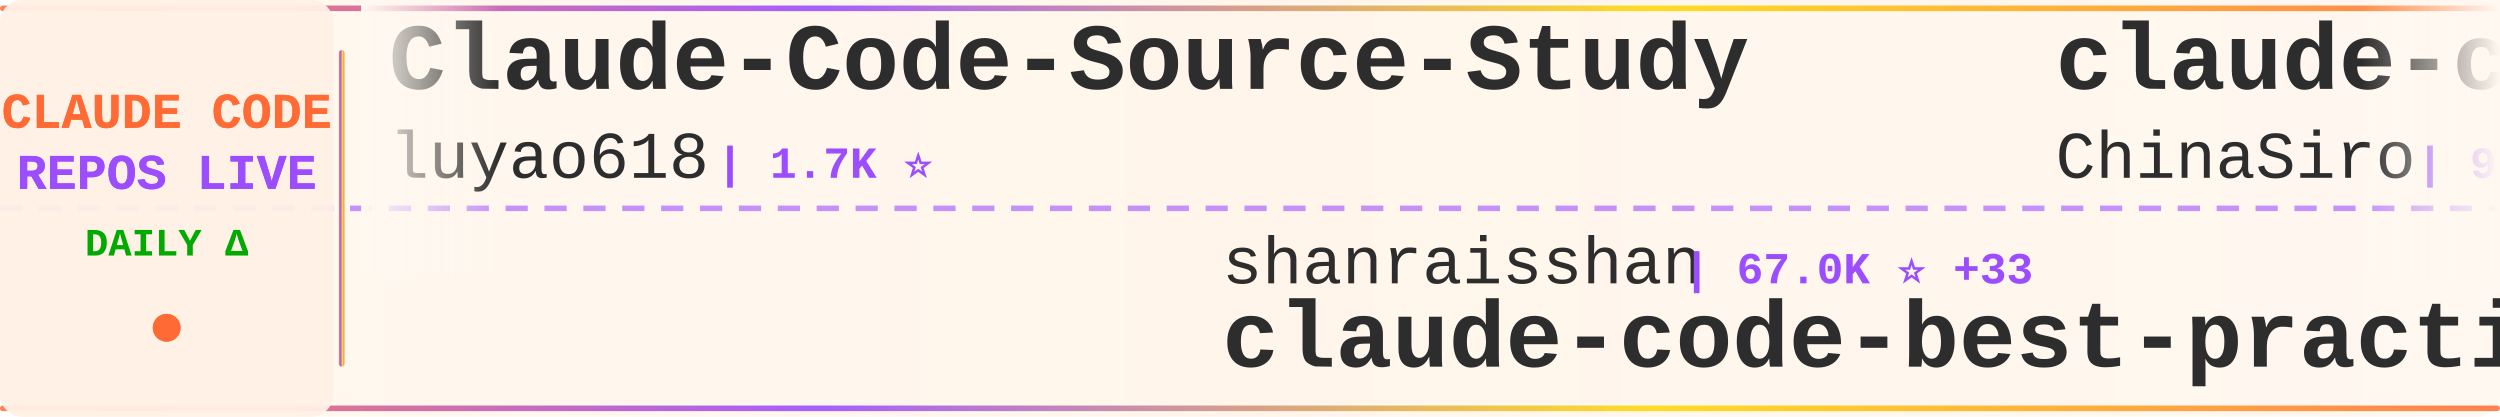
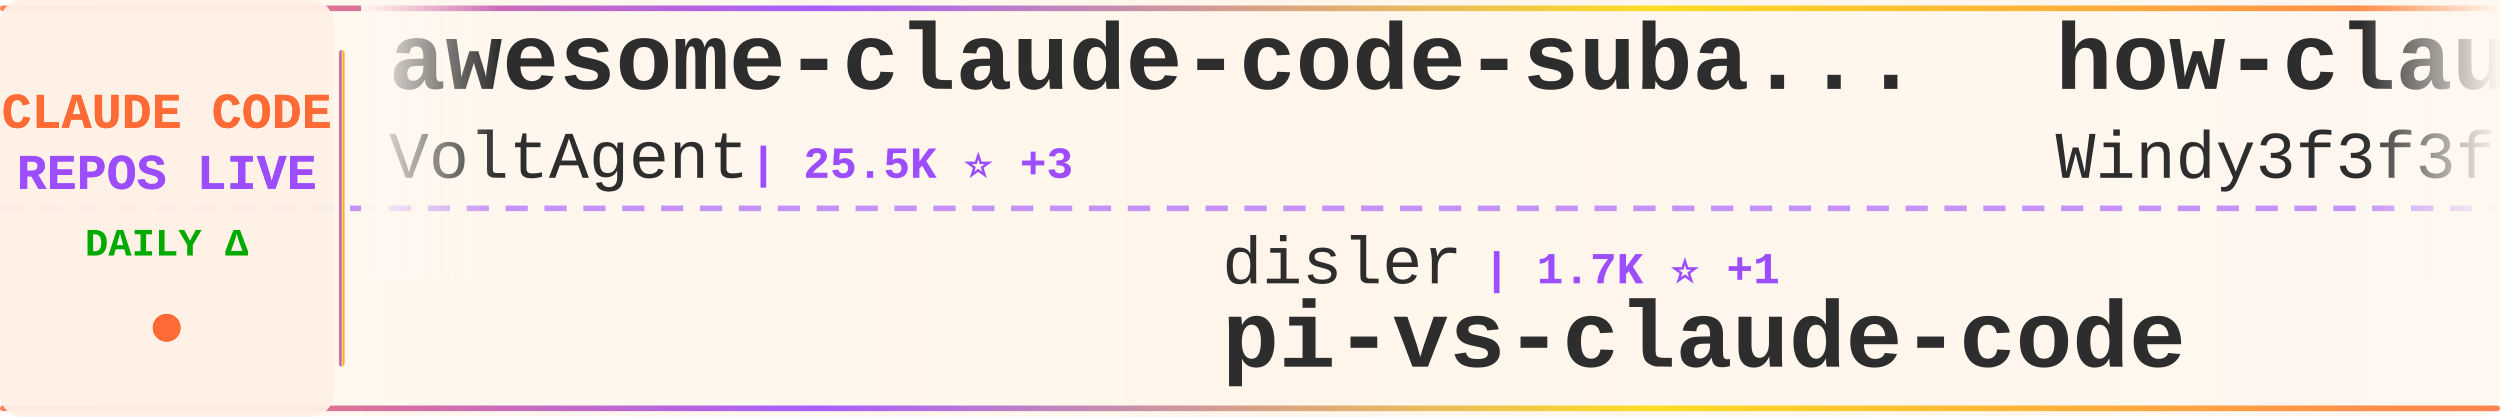
<svg xmlns="http://www.w3.org/2000/svg" width="900" height="150">
  <defs>
    <linearGradient id="tickerBg" x1="0%" y1="0%" x2="100%" y2="0%">
      <stop offset="0%" style="stop-color:#fff8f0;stop-opacity:0.98" />
      <stop offset="50%" style="stop-color:#fff5eb;stop-opacity:1" />
      <stop offset="100%" style="stop-color:#fff8f0;stop-opacity:0.98" />
    </linearGradient>
    <linearGradient id="borderGrad" x1="0%" y1="0%" x2="100%" y2="0%">
      <stop offset="0%" style="stop-color:#FF6B35;stop-opacity:0.85">
        <animate attributeName="stop-opacity" values="0.85;1;0.85" dur="2s" repeatCount="indefinite" />
      </stop>
      <stop offset="33%" style="stop-color:#9C4EFF;stop-opacity:0.9">
        <animate attributeName="stop-opacity" values="0.9;1;0.9" dur="2.2s" repeatCount="indefinite" />
      </stop>
      <stop offset="66%" style="stop-color:#FFD700;stop-opacity:0.85">
        <animate attributeName="stop-opacity" values="0.85;1;0.85" dur="1.8s" repeatCount="indefinite" />
      </stop>
      <stop offset="100%" style="stop-color:#FF6B35;stop-opacity:0.85">
        <animate attributeName="stop-opacity" values="0.85;1;0.85" dur="2s" repeatCount="indefinite" />
      </stop>
    </linearGradient>
    <filter id="textGlow">
      <feGaussianBlur stdDeviation="0.15" result="coloredBlur" />
      <feMerge>
        <feMergeNode in="coloredBlur" />
        <feMergeNode in="SourceGraphic" />
      </feMerge>
    </filter>
    <filter id="metricGlow">
      <feGaussianBlur stdDeviation="0.2" result="coloredBlur" />
      <feMerge>
        <feMergeNode in="coloredBlur" />
        <feMergeNode in="SourceGraphic" />
      </feMerge>
    </filter>
    <linearGradient id="leftFade" x1="0%" y1="0%" x2="100%" y2="0%">
      <stop offset="0%" style="stop-color:#fff8f0;stop-opacity:1" />
      <stop offset="100%" style="stop-color:#fff8f0;stop-opacity:0" />
    </linearGradient>
    <linearGradient id="rightFade" x1="0%" y1="0%" x2="100%" y2="0%">
      <stop offset="0%" style="stop-color:#fff8f0;stop-opacity:0" />
      <stop offset="100%" style="stop-color:#fff8f0;stop-opacity:1" />
    </linearGradient>
  </defs>
  <rect width="900" height="150" fill="url(#tickerBg)" rx="8" />
  <rect x="0" y="2" width="900" height="2" fill="url(#borderGrad)" rx="1" />
  <rect x="0" y="146" width="900" height="2" fill="url(#borderGrad)" rx="1" />
  <line x1="0" y1="75" x2="900" y2="75" stroke="#9C4EFF" stroke-width="2" stroke-dasharray="8 6" opacity="0.6" />
  <rect x="0" y="0" width="120" height="150" fill="#fff0e6" opacity="0.95" rx="8" />
  <text x="60" y="46" font-family="'Courier New', monospace" font-size="18" font-weight="bold" fill="#FF6B35" text-anchor="middle" filter="url(#textGlow)">
    CLAUDE CODE
  </text>
  <text x="60" y="68" font-family="'Courier New', monospace" font-size="18" font-weight="bold" fill="#9C4EFF" text-anchor="middle" filter="url(#textGlow)">
    REPOS LIVE
  </text>
  <text x="60" y="92" font-family="'Courier New', monospace" font-size="14" font-weight="bold" fill="#00aa00" text-anchor="middle">
    DAILY Δ
  </text>
  <circle cx="60" cy="118" r="5" fill="#FF6B35" filter="url(#metricGlow)">
    <animate attributeName="r" values="4;6;4" dur="1.5s" repeatCount="indefinite" />
    <animate attributeName="opacity" values="0.6;1;0.6" dur="1.5s" repeatCount="indefinite" />
  </circle>
  <rect x="122" y="18" width="2" height="114" fill="url(#borderGrad)" rx="1" />
  <clipPath id="tickerClip">
    <rect x="130" y="0" width="770" height="150" />
  </clipPath>
  <g clip-path="url(#tickerClip)">
    <g id="tickerItems">
      <animateTransform attributeName="transform" attributeType="XML" type="translate" from="0 0" to="-3000 0" dur="54s" repeatCount="indefinite" />
      <g transform="translate(0, 0)">
-         <text x="140" y="32" font-family="'Courier New', monospace" font-size="34" font-weight="bold" fill="#2d2d2d">Claude-Code-Source-Study</text>
-         <text x="140" y="64" font-family="'Courier New', monospace" font-size="24" font-weight="normal" fill="#2d2d2d" opacity="1.0">luyao618</text>
-         <text x="258" y="64" font-family="'Courier New', monospace" font-size="16" font-weight="bold" fill="#9C4EFF"> | 1.7K ⭐</text>
+         <text x="140" y="32" font-family="'Courier New', monospace" font-size="34" font-weight="bold" fill="#2d2d2d">awesome-claude-code-suba...</text>
+         <text x="140" y="64" font-family="'Courier New', monospace" font-size="24" font-weight="normal" fill="#2d2d2d" opacity="1.0">VoltAgent</text>
+         <text x="270" y="64" font-family="'Courier New', monospace" font-size="16" font-weight="bold" fill="#9C4EFF"> | 25.5K ⭐ +3</text>
      </g>
      <g transform="translate(300, 0)">
-         <text x="140" y="102" font-family="'Courier New', monospace" font-size="24" font-weight="normal" fill="#2d2d2d" opacity="1.0">shanraisshan</text>
-         <text x="306" y="102" font-family="'Courier New', monospace" font-size="16" font-weight="bold" fill="#9C4EFF"> | 67.0K ⭐ +33</text>
-         <text x="140" y="132" font-family="'Courier New', monospace" font-size="34" font-weight="bold" fill="#2d2d2d">claude-code-best-practic...</text>
+         <text x="140" y="102" font-family="'Courier New', monospace" font-size="24" font-weight="normal" fill="#2d2d2d" opacity="1.0">disler</text>
+         <text x="234" y="102" font-family="'Courier New', monospace" font-size="16" font-weight="bold" fill="#9C4EFF"> | 1.7K ⭐ +1</text>
+         <text x="140" y="132" font-family="'Courier New', monospace" font-size="34" font-weight="bold" fill="#2d2d2d">pi-vs-claude-code</text>
      </g>
      <g transform="translate(600, 0)">
+         <text x="140" y="32" font-family="'Courier New', monospace" font-size="34" font-weight="bold" fill="#2d2d2d">how-claude-code-works</text>
+         <text x="140" y="64" font-family="'Courier New', monospace" font-size="24" font-weight="normal" fill="#2d2d2d" opacity="1.0">Windy3f3f3f3f</text>
+         <text x="318" y="64" font-family="'Courier New', monospace" font-size="16" font-weight="bold" fill="#9C4EFF"> | 3.7K ⭐ +3</text>
+       </g>
+       <g transform="translate(900, 0)">
+         <text x="140" y="102" font-family="'Courier New', monospace" font-size="24" font-weight="normal" fill="#2d2d2d" opacity="1.0">asgeirtj</text>
+         <text x="258" y="102" font-family="'Courier New', monospace" font-size="16" font-weight="bold" fill="#9C4EFF"> | 68.8K ⭐ +11</text>
+         <text x="140" y="132" font-family="'Courier New', monospace" font-size="34" font-weight="bold" fill="#2d2d2d">system_prompts_leaks</text>
+       </g>
+       <g transform="translate(1200, 0)">
+         <text x="140" y="32" font-family="'Courier New', monospace" font-size="34" font-weight="bold" fill="#2d2d2d">claude-code-proxy</text>
+         <text x="140" y="64" font-family="'Courier New', monospace" font-size="24" font-weight="normal" fill="#2d2d2d" opacity="1.0">1rgs</text>
+         <text x="210" y="64" font-family="'Courier New', monospace" font-size="16" font-weight="bold" fill="#9C4EFF"> | 3.8K ⭐</text>
+       </g>
+       <g transform="translate(1500, 0)">
+         <text x="140" y="102" font-family="'Courier New', monospace" font-size="24" font-weight="normal" fill="#2d2d2d" opacity="1.0">Donchitos</text>
+         <text x="270" y="102" font-family="'Courier New', monospace" font-size="16" font-weight="bold" fill="#9C4EFF"> | 25.7K ⭐ +7</text>
+         <text x="140" y="132" font-family="'Courier New', monospace" font-size="34" font-weight="bold" fill="#2d2d2d">Claude-Code-Game-Studios</text>
+       </g>
+       <g transform="translate(1800, 0)">
        <text x="140" y="32" font-family="'Courier New', monospace" font-size="34" font-weight="bold" fill="#2d2d2d">claude-code-sourcemap</text>
        <text x="140" y="64" font-family="'Courier New', monospace" font-size="24" font-weight="normal" fill="#2d2d2d" opacity="1.0">ChinaSiro</text>
-         <text x="270" y="64" font-family="'Courier New', monospace" font-size="16" font-weight="bold" fill="#9C4EFF"> | 9.7K ⭐</text>
+         <text x="270" y="64" font-family="'Courier New', monospace" font-size="16" font-weight="bold" fill="#9C4EFF"> | 9.7K ⭐ -2</text>
      </g>
-       <g transform="translate(900, 0)">
-         <text x="140" y="102" font-family="'Courier New', monospace" font-size="24" font-weight="normal" fill="#2d2d2d" opacity="1.0">liuup</text>
-         <text x="222" y="102" font-family="'Courier New', monospace" font-size="16" font-weight="bold" fill="#9C4EFF"> | 4.0K ⭐</text>
-         <text x="140" y="132" font-family="'Courier New', monospace" font-size="34" font-weight="bold" fill="#2d2d2d">claude-code-analysis</text>
-       </g>
-       <g transform="translate(1200, 0)">
-         <text x="140" y="32" font-family="'Courier New', monospace" font-size="34" font-weight="bold" fill="#2d2d2d">Claude-Code-Usage-Monito...</text>
-         <text x="140" y="64" font-family="'Courier New', monospace" font-size="24" font-weight="normal" fill="#2d2d2d" opacity="1.0">Maciek-roboblog</text>
-         <text x="342" y="64" font-family="'Courier New', monospace" font-size="16" font-weight="bold" fill="#9C4EFF"> | 8.7K ⭐</text>
-       </g>
-       <g transform="translate(1500, 0)">
+       <g transform="translate(2100, 0)">
        <text x="140" y="102" font-family="'Courier New', monospace" font-size="24" font-weight="normal" fill="#2d2d2d" opacity="1.0">Alishahryar1</text>
-         <text x="306" y="102" font-family="'Courier New', monospace" font-size="16" font-weight="bold" fill="#9C4EFF"> | 56.4K ⭐ +24</text>
+         <text x="306" y="102" font-family="'Courier New', monospace" font-size="16" font-weight="bold" fill="#9C4EFF"> | 56.4K ⭐ -2</text>
        <text x="140" y="132" font-family="'Courier New', monospace" font-size="34" font-weight="bold" fill="#2d2d2d">free-claude-code</text>
      </g>
-       <g transform="translate(1800, 0)">
-         <text x="140" y="32" font-family="'Courier New', monospace" font-size="34" font-weight="bold" fill="#2d2d2d">claude-code-showcase</text>
-         <text x="140" y="64" font-family="'Courier New', monospace" font-size="24" font-weight="normal" fill="#2d2d2d" opacity="1.0">ChrisWiles</text>
-         <text x="282" y="64" font-family="'Courier New', monospace" font-size="16" font-weight="bold" fill="#9C4EFF"> | 6.1K ⭐</text>
-       </g>
-       <g transform="translate(2100, 0)">
-         <text x="140" y="102" font-family="'Courier New', monospace" font-size="24" font-weight="normal" fill="#2d2d2d" opacity="1.0">musistudio</text>
-         <text x="282" y="102" font-family="'Courier New', monospace" font-size="16" font-weight="bold" fill="#9C4EFF"> | 37.5K ⭐ +8</text>
-         <text x="140" y="132" font-family="'Courier New', monospace" font-size="34" font-weight="bold" fill="#2d2d2d">claude-code-router</text>
-       </g>
      <g transform="translate(2400, 0)">
-         <text x="140" y="32" font-family="'Courier New', monospace" font-size="34" font-weight="bold" fill="#2d2d2d">claude-code-harness</text>
-         <text x="140" y="64" font-family="'Courier New', monospace" font-size="24" font-weight="normal" fill="#2d2d2d" opacity="1.0">Chachamaru127</text>
-         <text x="318" y="64" font-family="'Courier New', monospace" font-size="16" font-weight="bold" fill="#9C4EFF"> | 3.1K ⭐ +1</text>
+         <text x="140" y="32" font-family="'Courier New', monospace" font-size="34" font-weight="bold" fill="#2d2d2d">claude-code-guide</text>
+         <text x="140" y="64" font-family="'Courier New', monospace" font-size="24" font-weight="normal" fill="#2d2d2d" opacity="1.0">zebbern</text>
+         <text x="246" y="64" font-family="'Courier New', monospace" font-size="16" font-weight="bold" fill="#9C4EFF"> | 4.6K ⭐ -1</text>
      </g>
      <g transform="translate(2700, 0)">
-         <text x="140" y="102" font-family="'Courier New', monospace" font-size="24" font-weight="normal" fill="#2d2d2d" opacity="1.0">pedrohcgs</text>
-         <text x="270" y="102" font-family="'Courier New', monospace" font-size="16" font-weight="bold" fill="#9C4EFF"> | 1.6K ⭐ +1</text>
-         <text x="140" y="132" font-family="'Courier New', monospace" font-size="34" font-weight="bold" fill="#2d2d2d">claude-code-my-workflow</text>
+         <text x="140" y="102" font-family="'Courier New', monospace" font-size="24" font-weight="normal" fill="#2d2d2d" opacity="1.0">ding113</text>
+         <text x="246" y="102" font-family="'Courier New', monospace" font-size="16" font-weight="bold" fill="#9C4EFF"> | 3.4K ⭐ +1</text>
+         <text x="140" y="132" font-family="'Courier New', monospace" font-size="34" font-weight="bold" fill="#2d2d2d">claude-code-hub</text>
      </g>
      <g transform="translate(3000, 0)">
-         <text x="140" y="32" font-family="'Courier New', monospace" font-size="34" font-weight="bold" fill="#2d2d2d">Claude-Code-Source-Study</text>
-         <text x="140" y="64" font-family="'Courier New', monospace" font-size="24" font-weight="normal" fill="#2d2d2d" opacity="1.0">luyao618</text>
-         <text x="258" y="64" font-family="'Courier New', monospace" font-size="16" font-weight="bold" fill="#9C4EFF"> | 1.7K ⭐</text>
+         <text x="140" y="32" font-family="'Courier New', monospace" font-size="34" font-weight="bold" fill="#2d2d2d">awesome-claude-code-suba...</text>
+         <text x="140" y="64" font-family="'Courier New', monospace" font-size="24" font-weight="normal" fill="#2d2d2d" opacity="1.0">VoltAgent</text>
+         <text x="270" y="64" font-family="'Courier New', monospace" font-size="16" font-weight="bold" fill="#9C4EFF"> | 25.5K ⭐ +3</text>
      </g>
      <g transform="translate(3300, 0)">
-         <text x="140" y="102" font-family="'Courier New', monospace" font-size="24" font-weight="normal" fill="#2d2d2d" opacity="1.0">shanraisshan</text>
-         <text x="306" y="102" font-family="'Courier New', monospace" font-size="16" font-weight="bold" fill="#9C4EFF"> | 67.0K ⭐ +33</text>
-         <text x="140" y="132" font-family="'Courier New', monospace" font-size="34" font-weight="bold" fill="#2d2d2d">claude-code-best-practic...</text>
+         <text x="140" y="102" font-family="'Courier New', monospace" font-size="24" font-weight="normal" fill="#2d2d2d" opacity="1.0">disler</text>
+         <text x="234" y="102" font-family="'Courier New', monospace" font-size="16" font-weight="bold" fill="#9C4EFF"> | 1.7K ⭐ +1</text>
+         <text x="140" y="132" font-family="'Courier New', monospace" font-size="34" font-weight="bold" fill="#2d2d2d">pi-vs-claude-code</text>
      </g>
      <g transform="translate(3600, 0)">
-         <text x="140" y="32" font-family="'Courier New', monospace" font-size="34" font-weight="bold" fill="#2d2d2d">claude-code-sourcemap</text>
-         <text x="140" y="64" font-family="'Courier New', monospace" font-size="24" font-weight="normal" fill="#2d2d2d" opacity="1.0">ChinaSiro</text>
-         <text x="270" y="64" font-family="'Courier New', monospace" font-size="16" font-weight="bold" fill="#9C4EFF"> | 9.7K ⭐</text>
+         <text x="140" y="32" font-family="'Courier New', monospace" font-size="34" font-weight="bold" fill="#2d2d2d">how-claude-code-works</text>
+         <text x="140" y="64" font-family="'Courier New', monospace" font-size="24" font-weight="normal" fill="#2d2d2d" opacity="1.0">Windy3f3f3f3f</text>
+         <text x="318" y="64" font-family="'Courier New', monospace" font-size="16" font-weight="bold" fill="#9C4EFF"> | 3.7K ⭐ +3</text>
      </g>
      <g transform="translate(3900, 0)">
-         <text x="140" y="102" font-family="'Courier New', monospace" font-size="24" font-weight="normal" fill="#2d2d2d" opacity="1.0">liuup</text>
-         <text x="222" y="102" font-family="'Courier New', monospace" font-size="16" font-weight="bold" fill="#9C4EFF"> | 4.0K ⭐</text>
-         <text x="140" y="132" font-family="'Courier New', monospace" font-size="34" font-weight="bold" fill="#2d2d2d">claude-code-analysis</text>
+         <text x="140" y="102" font-family="'Courier New', monospace" font-size="24" font-weight="normal" fill="#2d2d2d" opacity="1.0">asgeirtj</text>
+         <text x="258" y="102" font-family="'Courier New', monospace" font-size="16" font-weight="bold" fill="#9C4EFF"> | 68.8K ⭐ +11</text>
+         <text x="140" y="132" font-family="'Courier New', monospace" font-size="34" font-weight="bold" fill="#2d2d2d">system_prompts_leaks</text>
      </g>
    </g>
  </g>
  <rect x="130" y="0" width="50" height="100" fill="url(#leftFade)" />
  <rect x="850" y="0" width="50" height="100" fill="url(#rightFade)" />
</svg>
